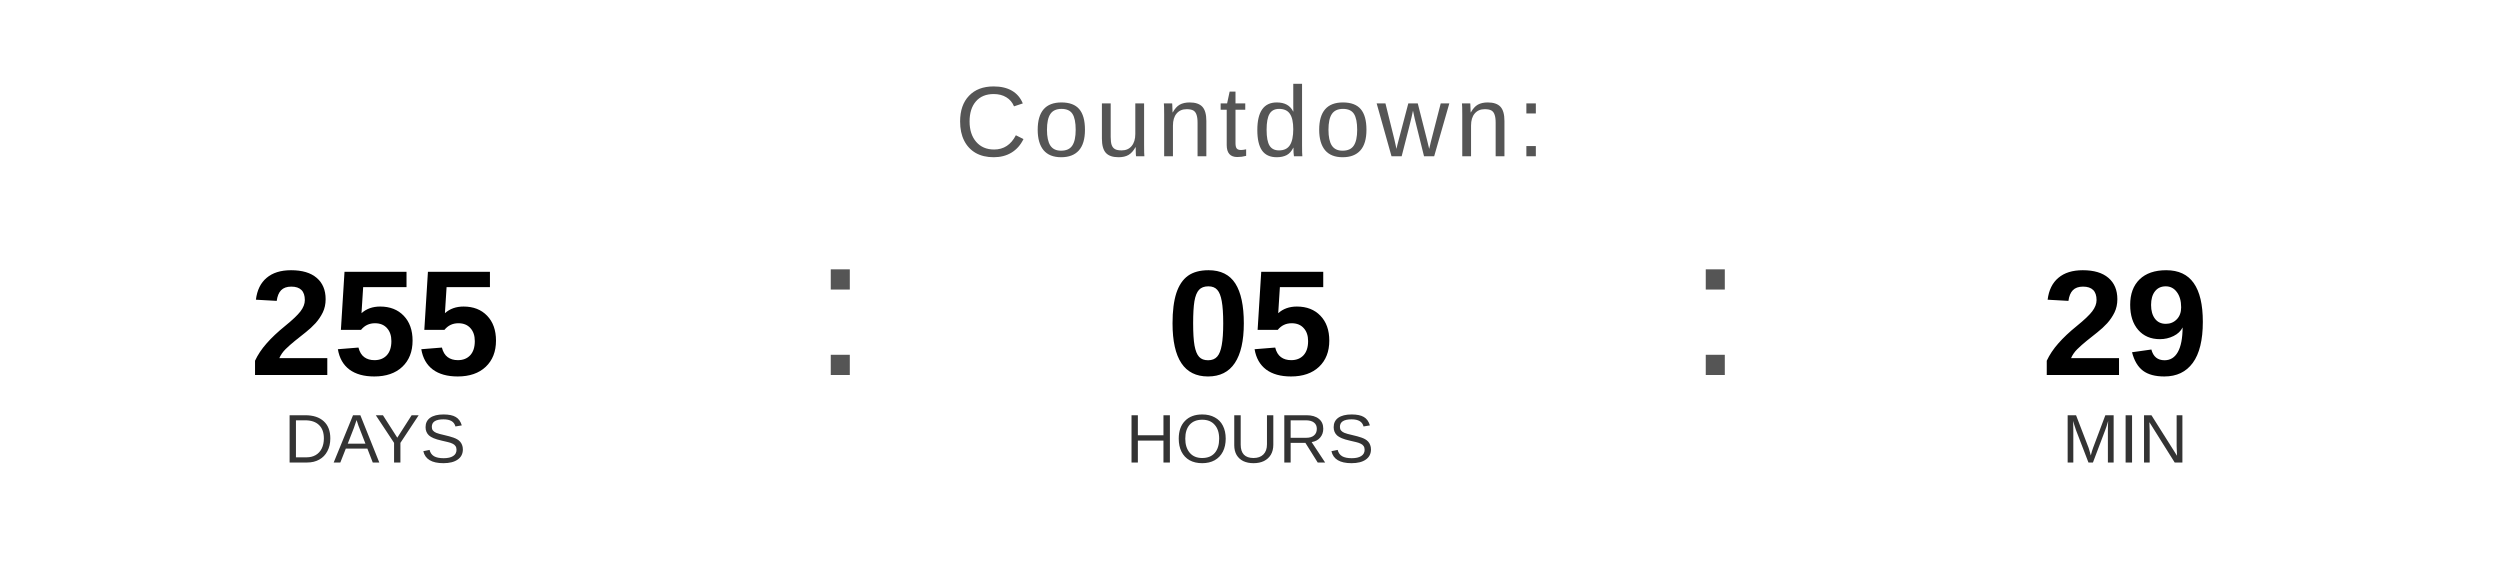
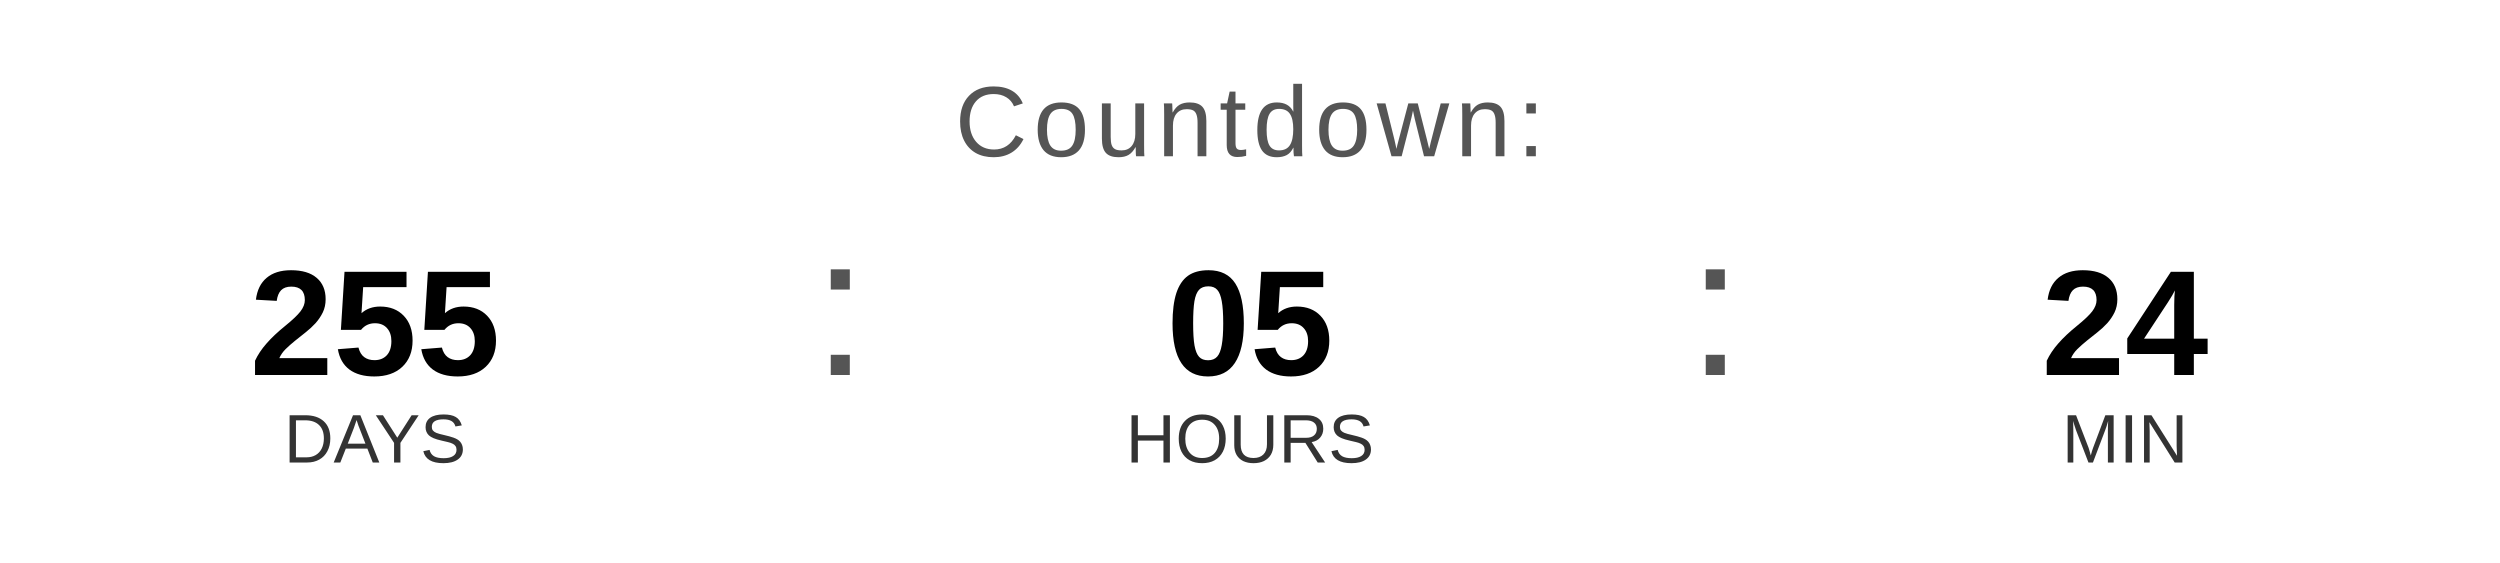
<svg xmlns="http://www.w3.org/2000/svg" width="400" height="90" viewBox="0 0 400 90">
  <text x="200" y="25" font-family="Arial, Helvetica, sans-serif" font-size="16" fill="#555555" text-anchor="middle" letter-spacing="1">
    Countdown:
  </text>
  <text x="60" y="60" font-family="Arial, Helvetica, sans-serif" font-size="24" font-weight="bold" fill="#000000" text-anchor="middle">255</text>
  <text x="60" y="74" font-family="Arial, Helvetica, sans-serif" font-size="11" fill="#333333" text-anchor="middle">DAYS</text>
  <text x="130" y="60" font-family="Arial, sans-serif" font-size="32" fill="#555555">:</text>
  <text x="200" y="60" font-family="Arial, Helvetica, sans-serif" font-size="24" font-weight="bold" fill="#000000" text-anchor="middle">05</text>
  <text x="200" y="74" font-family="Arial, Helvetica, sans-serif" font-size="11" fill="#333333" text-anchor="middle">HOURS</text>
  <text x="270" y="60" font-family="Arial, sans-serif" font-size="32" fill="#555555">:</text>
-   <text x="340" y="60" font-family="Arial, Helvetica, sans-serif" font-size="24" font-weight="bold" fill="#000000" text-anchor="middle">29</text>
+   <text x="340" y="60" font-family="Arial, Helvetica, sans-serif" font-size="24" font-weight="bold" fill="#000000" text-anchor="middle">24</text>
  <text x="340" y="74" font-family="Arial, Helvetica, sans-serif" font-size="11" fill="#333333" text-anchor="middle">MIN</text>
</svg>
